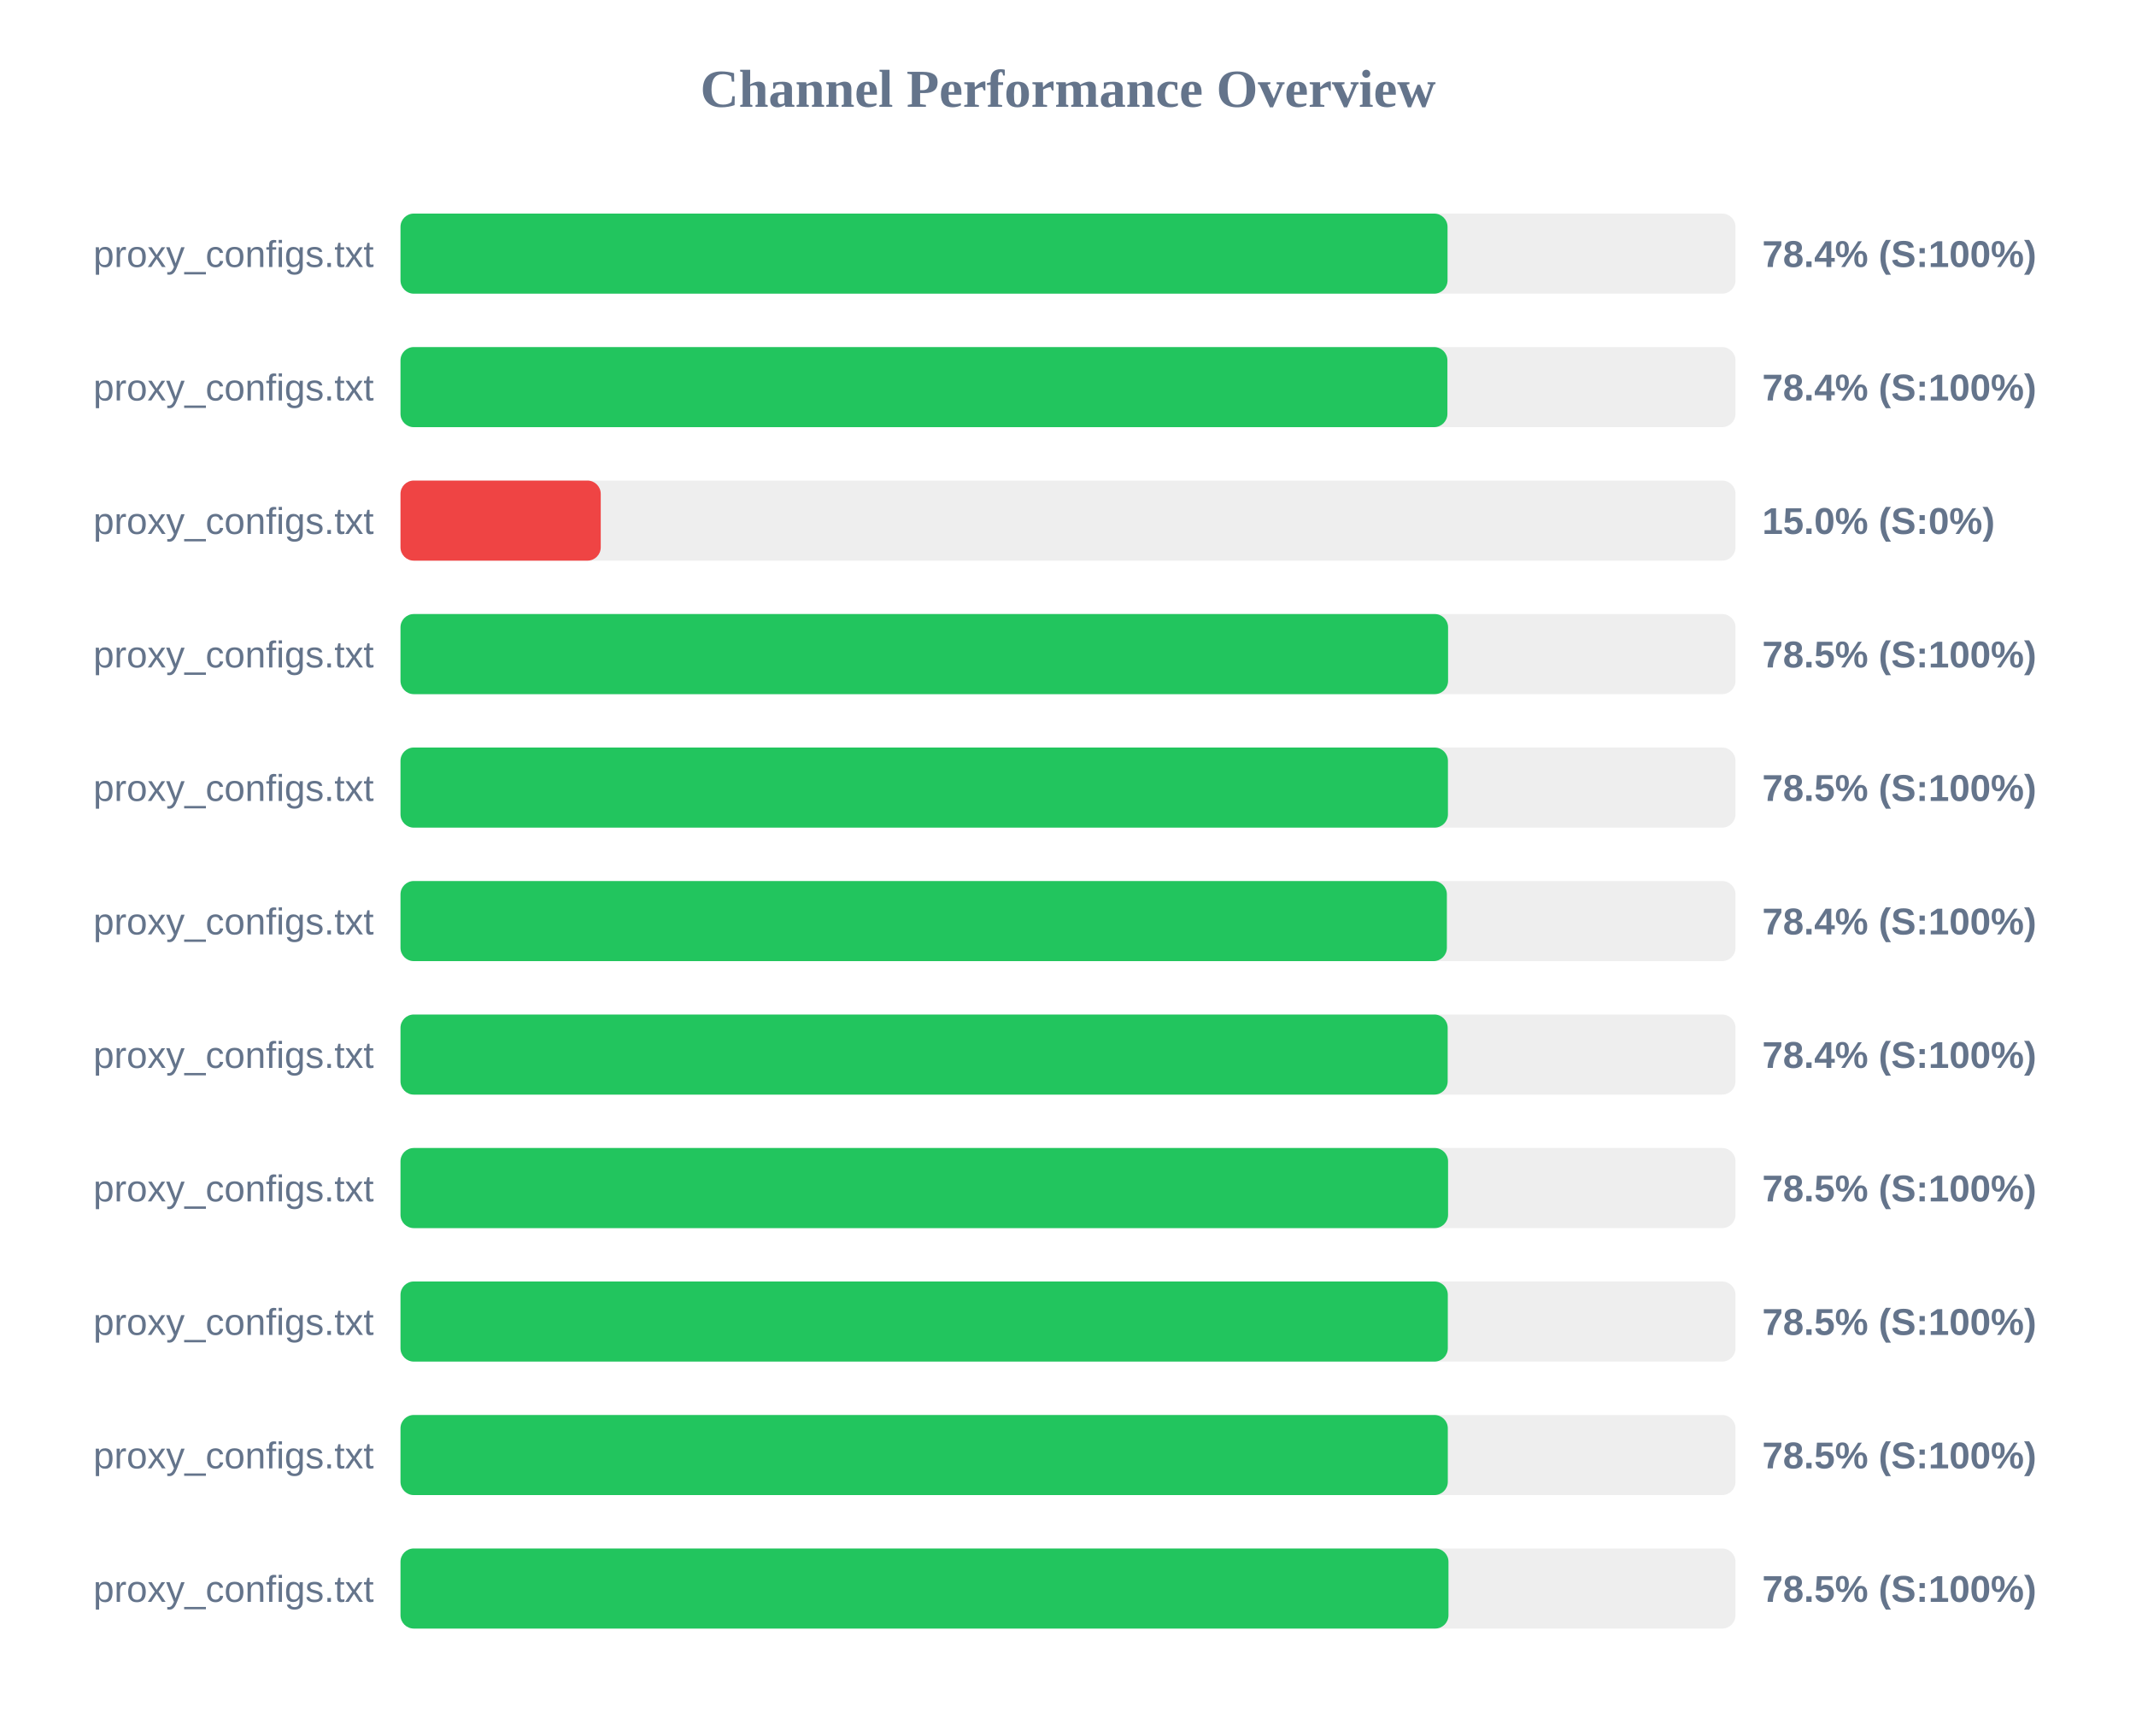
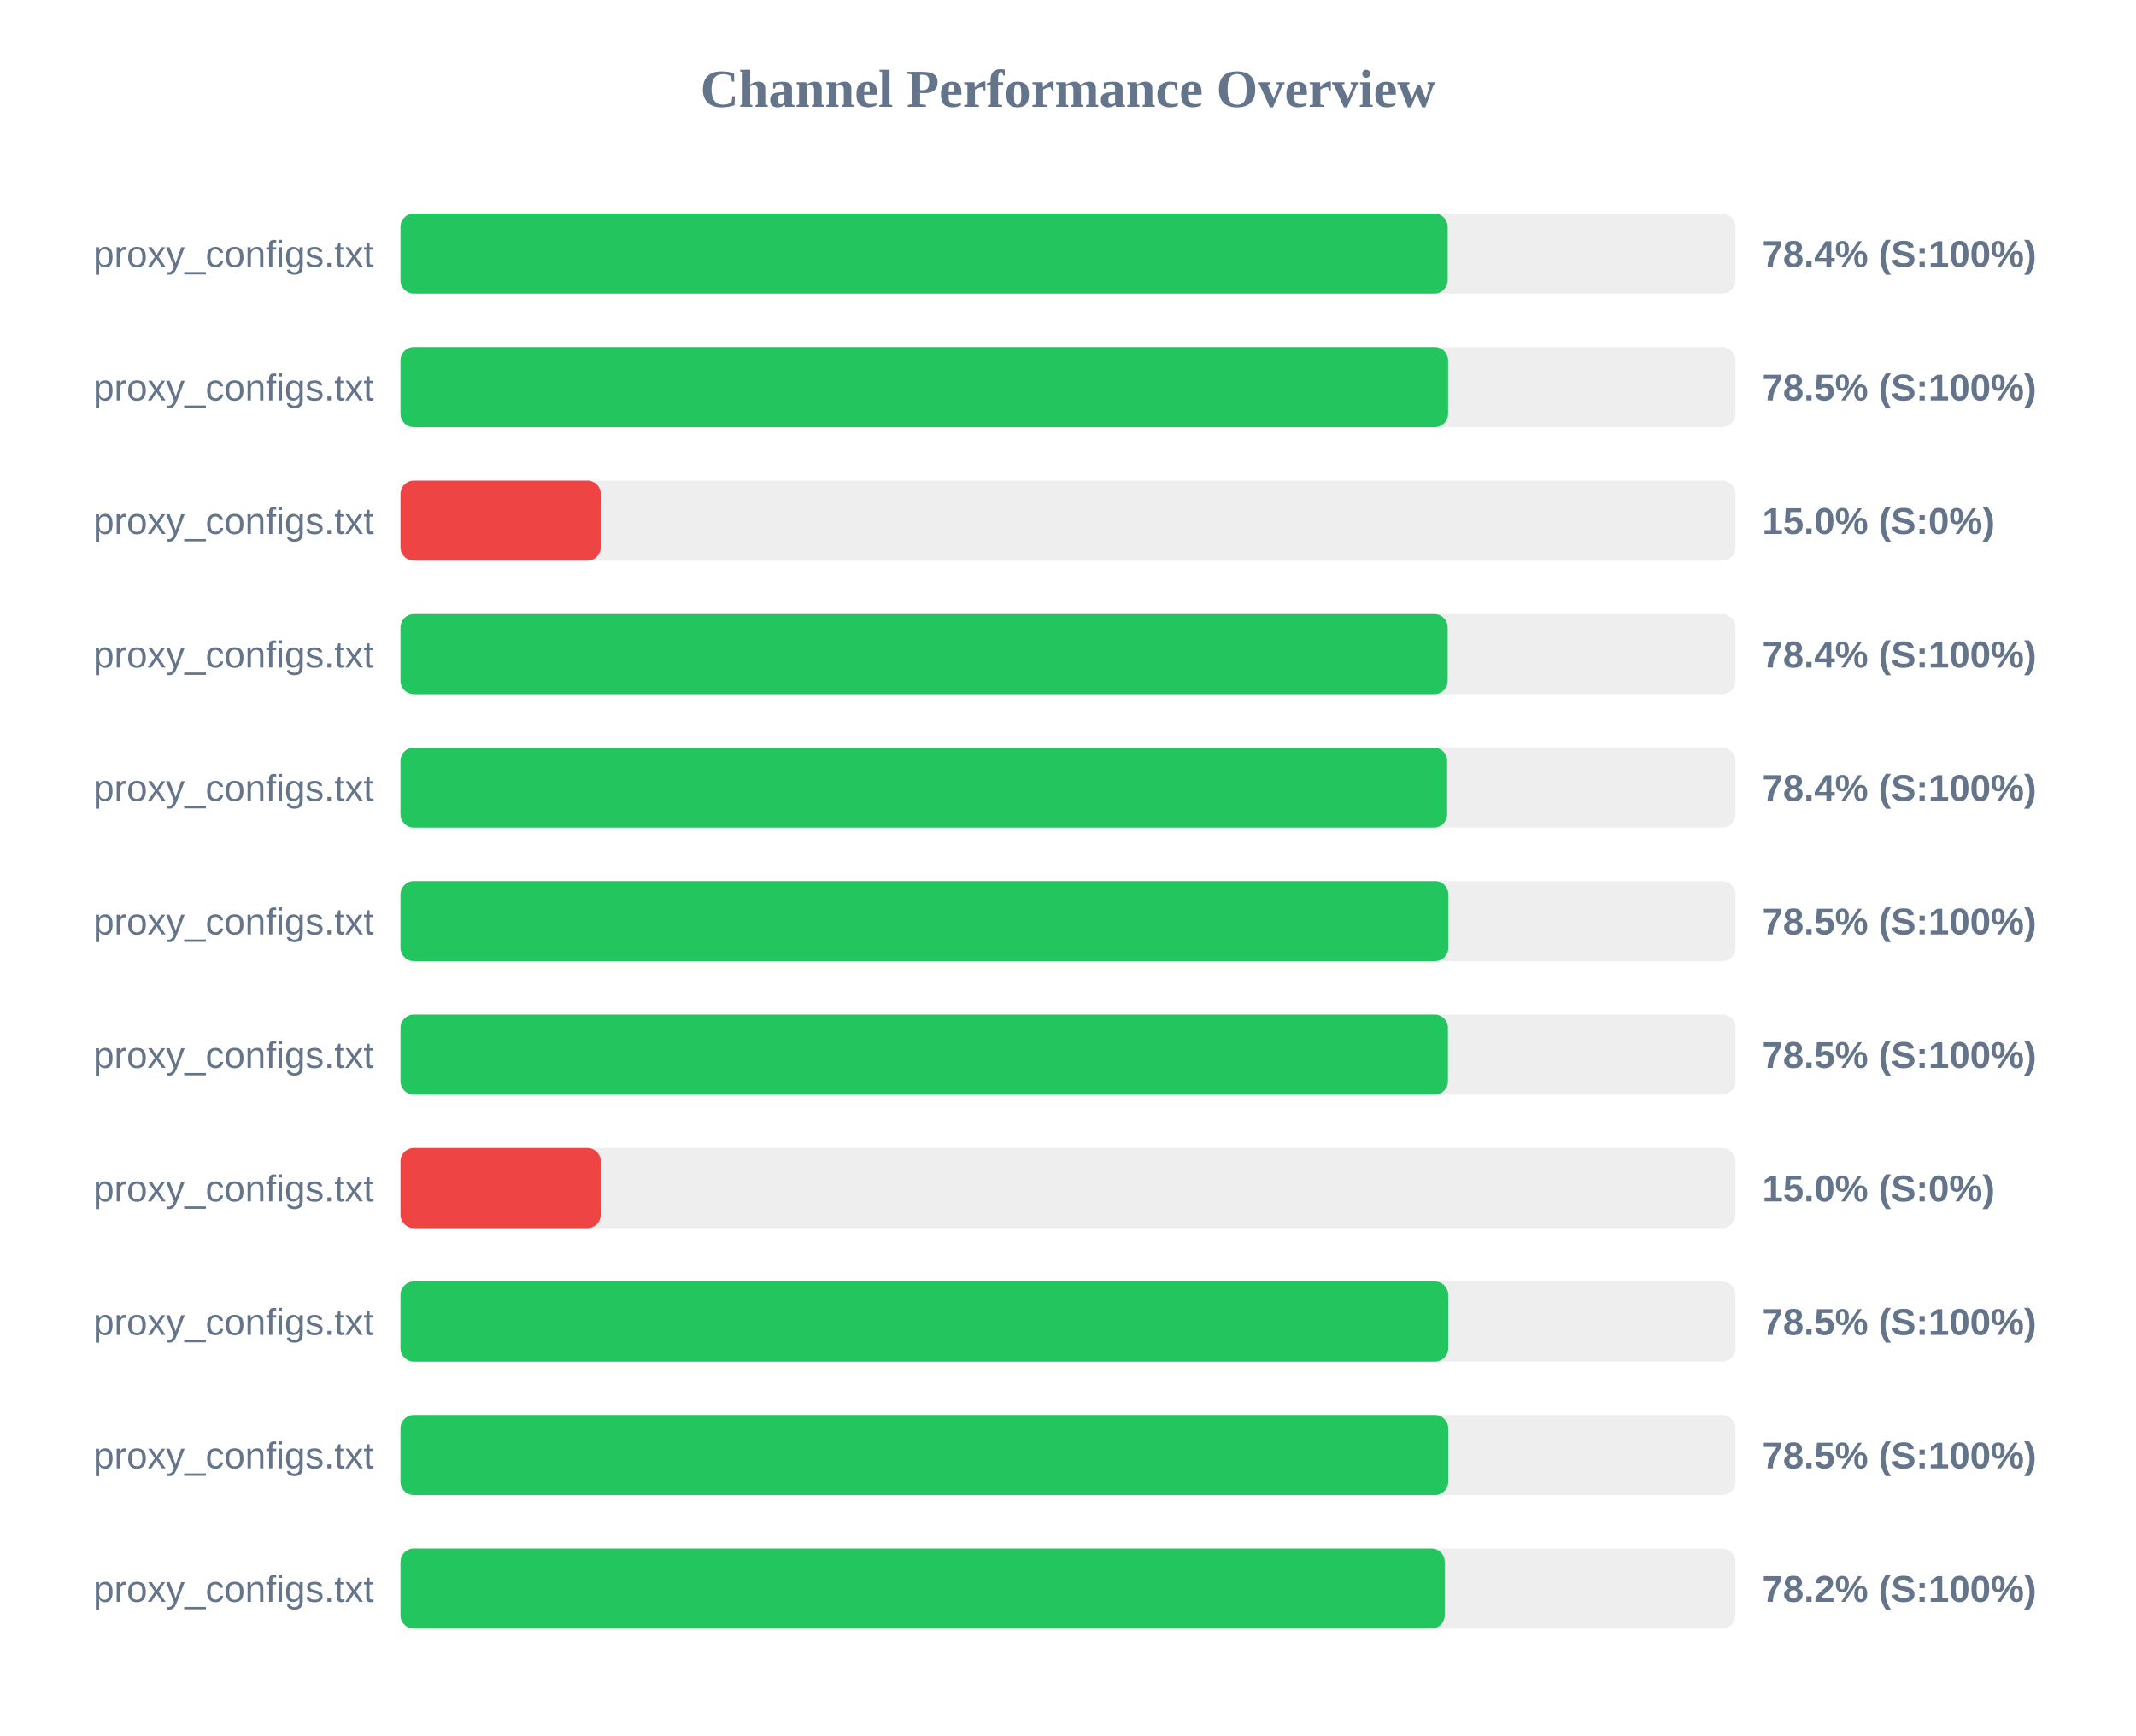
<svg xmlns="http://www.w3.org/2000/svg" width="800" height="650" version="1.1">
  <style>
        .row { font: 14px Arial; fill: #64748b; }
        .score { font: bold 14px Arial; fill: #64748b; }
    </style>
  <text x="400" y="40" text-anchor="middle" font-size="20px" font-weight="bold" fill="#64748b">Channel Performance Overview</text>
  <rect x="150" y="80" width="500" height="30" fill="#eee" rx="5" />
-   <rect x="150" y="80" width="392.15" height="30" fill="#22c55e" rx="5" />
+   <rect x="150" y="80" width="392.2" height="30" fill="#22c55e" rx="5" />
  <text x="140" y="100" text-anchor="end" class="row">proxy_configs.txt</text>
  <text x="660" y="100" text-anchor="start" class="score">78.4% (S:100%)</text>
  <rect x="150" y="130" width="500" height="30" fill="#eee" rx="5" />
-   <rect x="150" y="130" width="392.1" height="30" fill="#22c55e" rx="5" />
+   <rect x="150" y="130" width="392.35" height="30" fill="#22c55e" rx="5" />
  <text x="140" y="150" text-anchor="end" class="row">proxy_configs.txt</text>
-   <text x="660" y="150" text-anchor="start" class="score">78.4% (S:100%)</text>
+   <text x="660" y="150" text-anchor="start" class="score">78.5% (S:100%)</text>
  <rect x="150" y="180" width="500" height="30" fill="#eee" rx="5" />
  <rect x="150" y="180" width="75.0" height="30" fill="#ef4444" rx="5" />
  <text x="140" y="200" text-anchor="end" class="row">proxy_configs.txt</text>
  <text x="660" y="200" text-anchor="start" class="score">15.0% (S:0%)</text>
  <rect x="150" y="230" width="500" height="30" fill="#eee" rx="5" />
-   <rect x="150" y="230" width="392.35" height="30" fill="#22c55e" rx="5" />
+   <rect x="150" y="230" width="392.2" height="30" fill="#22c55e" rx="5" />
  <text x="140" y="250" text-anchor="end" class="row">proxy_configs.txt</text>
-   <text x="660" y="250" text-anchor="start" class="score">78.5% (S:100%)</text>
+   <text x="660" y="250" text-anchor="start" class="score">78.4% (S:100%)</text>
  <rect x="150" y="280" width="500" height="30" fill="#eee" rx="5" />
-   <rect x="150" y="280" width="392.3" height="30" fill="#22c55e" rx="5" />
+   <rect x="150" y="280" width="392.0" height="30" fill="#22c55e" rx="5" />
  <text x="140" y="300" text-anchor="end" class="row">proxy_configs.txt</text>
-   <text x="660" y="300" text-anchor="start" class="score">78.5% (S:100%)</text>
+   <text x="660" y="300" text-anchor="start" class="score">78.4% (S:100%)</text>
  <rect x="150" y="330" width="500" height="30" fill="#eee" rx="5" />
-   <rect x="150" y="330" width="391.9" height="30" fill="#22c55e" rx="5" />
+   <rect x="150" y="330" width="392.45" height="30" fill="#22c55e" rx="5" />
  <text x="140" y="350" text-anchor="end" class="row">proxy_configs.txt</text>
-   <text x="660" y="350" text-anchor="start" class="score">78.4% (S:100%)</text>
+   <text x="660" y="350" text-anchor="start" class="score">78.5% (S:100%)</text>
  <rect x="150" y="380" width="500" height="30" fill="#eee" rx="5" />
-   <rect x="150" y="380" width="392.2" height="30" fill="#22c55e" rx="5" />
+   <rect x="150" y="380" width="392.3" height="30" fill="#22c55e" rx="5" />
  <text x="140" y="400" text-anchor="end" class="row">proxy_configs.txt</text>
-   <text x="660" y="400" text-anchor="start" class="score">78.4% (S:100%)</text>
+   <text x="660" y="400" text-anchor="start" class="score">78.5% (S:100%)</text>
  <rect x="150" y="430" width="500" height="30" fill="#eee" rx="5" />
-   <rect x="150" y="430" width="392.35" height="30" fill="#22c55e" rx="5" />
+   <rect x="150" y="430" width="75.0" height="30" fill="#ef4444" rx="5" />
  <text x="140" y="450" text-anchor="end" class="row">proxy_configs.txt</text>
-   <text x="660" y="450" text-anchor="start" class="score">78.5% (S:100%)</text>
+   <text x="660" y="450" text-anchor="start" class="score">15.0% (S:0%)</text>
  <rect x="150" y="480" width="500" height="30" fill="#eee" rx="5" />
-   <rect x="150" y="480" width="392.25" height="30" fill="#22c55e" rx="5" />
+   <rect x="150" y="480" width="392.4" height="30" fill="#22c55e" rx="5" />
  <text x="140" y="500" text-anchor="end" class="row">proxy_configs.txt</text>
  <text x="660" y="500" text-anchor="start" class="score">78.5% (S:100%)</text>
  <rect x="150" y="530" width="500" height="30" fill="#eee" rx="5" />
-   <rect x="150" y="530" width="392.25" height="30" fill="#22c55e" rx="5" />
+   <rect x="150" y="530" width="392.4" height="30" fill="#22c55e" rx="5" />
  <text x="140" y="550" text-anchor="end" class="row">proxy_configs.txt</text>
  <text x="660" y="550" text-anchor="start" class="score">78.5% (S:100%)</text>
  <rect x="150" y="580" width="500" height="30" fill="#eee" rx="5" />
-   <rect x="150" y="580" width="392.5" height="30" fill="#22c55e" rx="5" />
+   <rect x="150" y="580" width="391.1" height="30" fill="#22c55e" rx="5" />
  <text x="140" y="600" text-anchor="end" class="row">proxy_configs.txt</text>
-   <text x="660" y="600" text-anchor="start" class="score">78.5% (S:100%)</text>
+   <text x="660" y="600" text-anchor="start" class="score">78.2% (S:100%)</text>
</svg>
